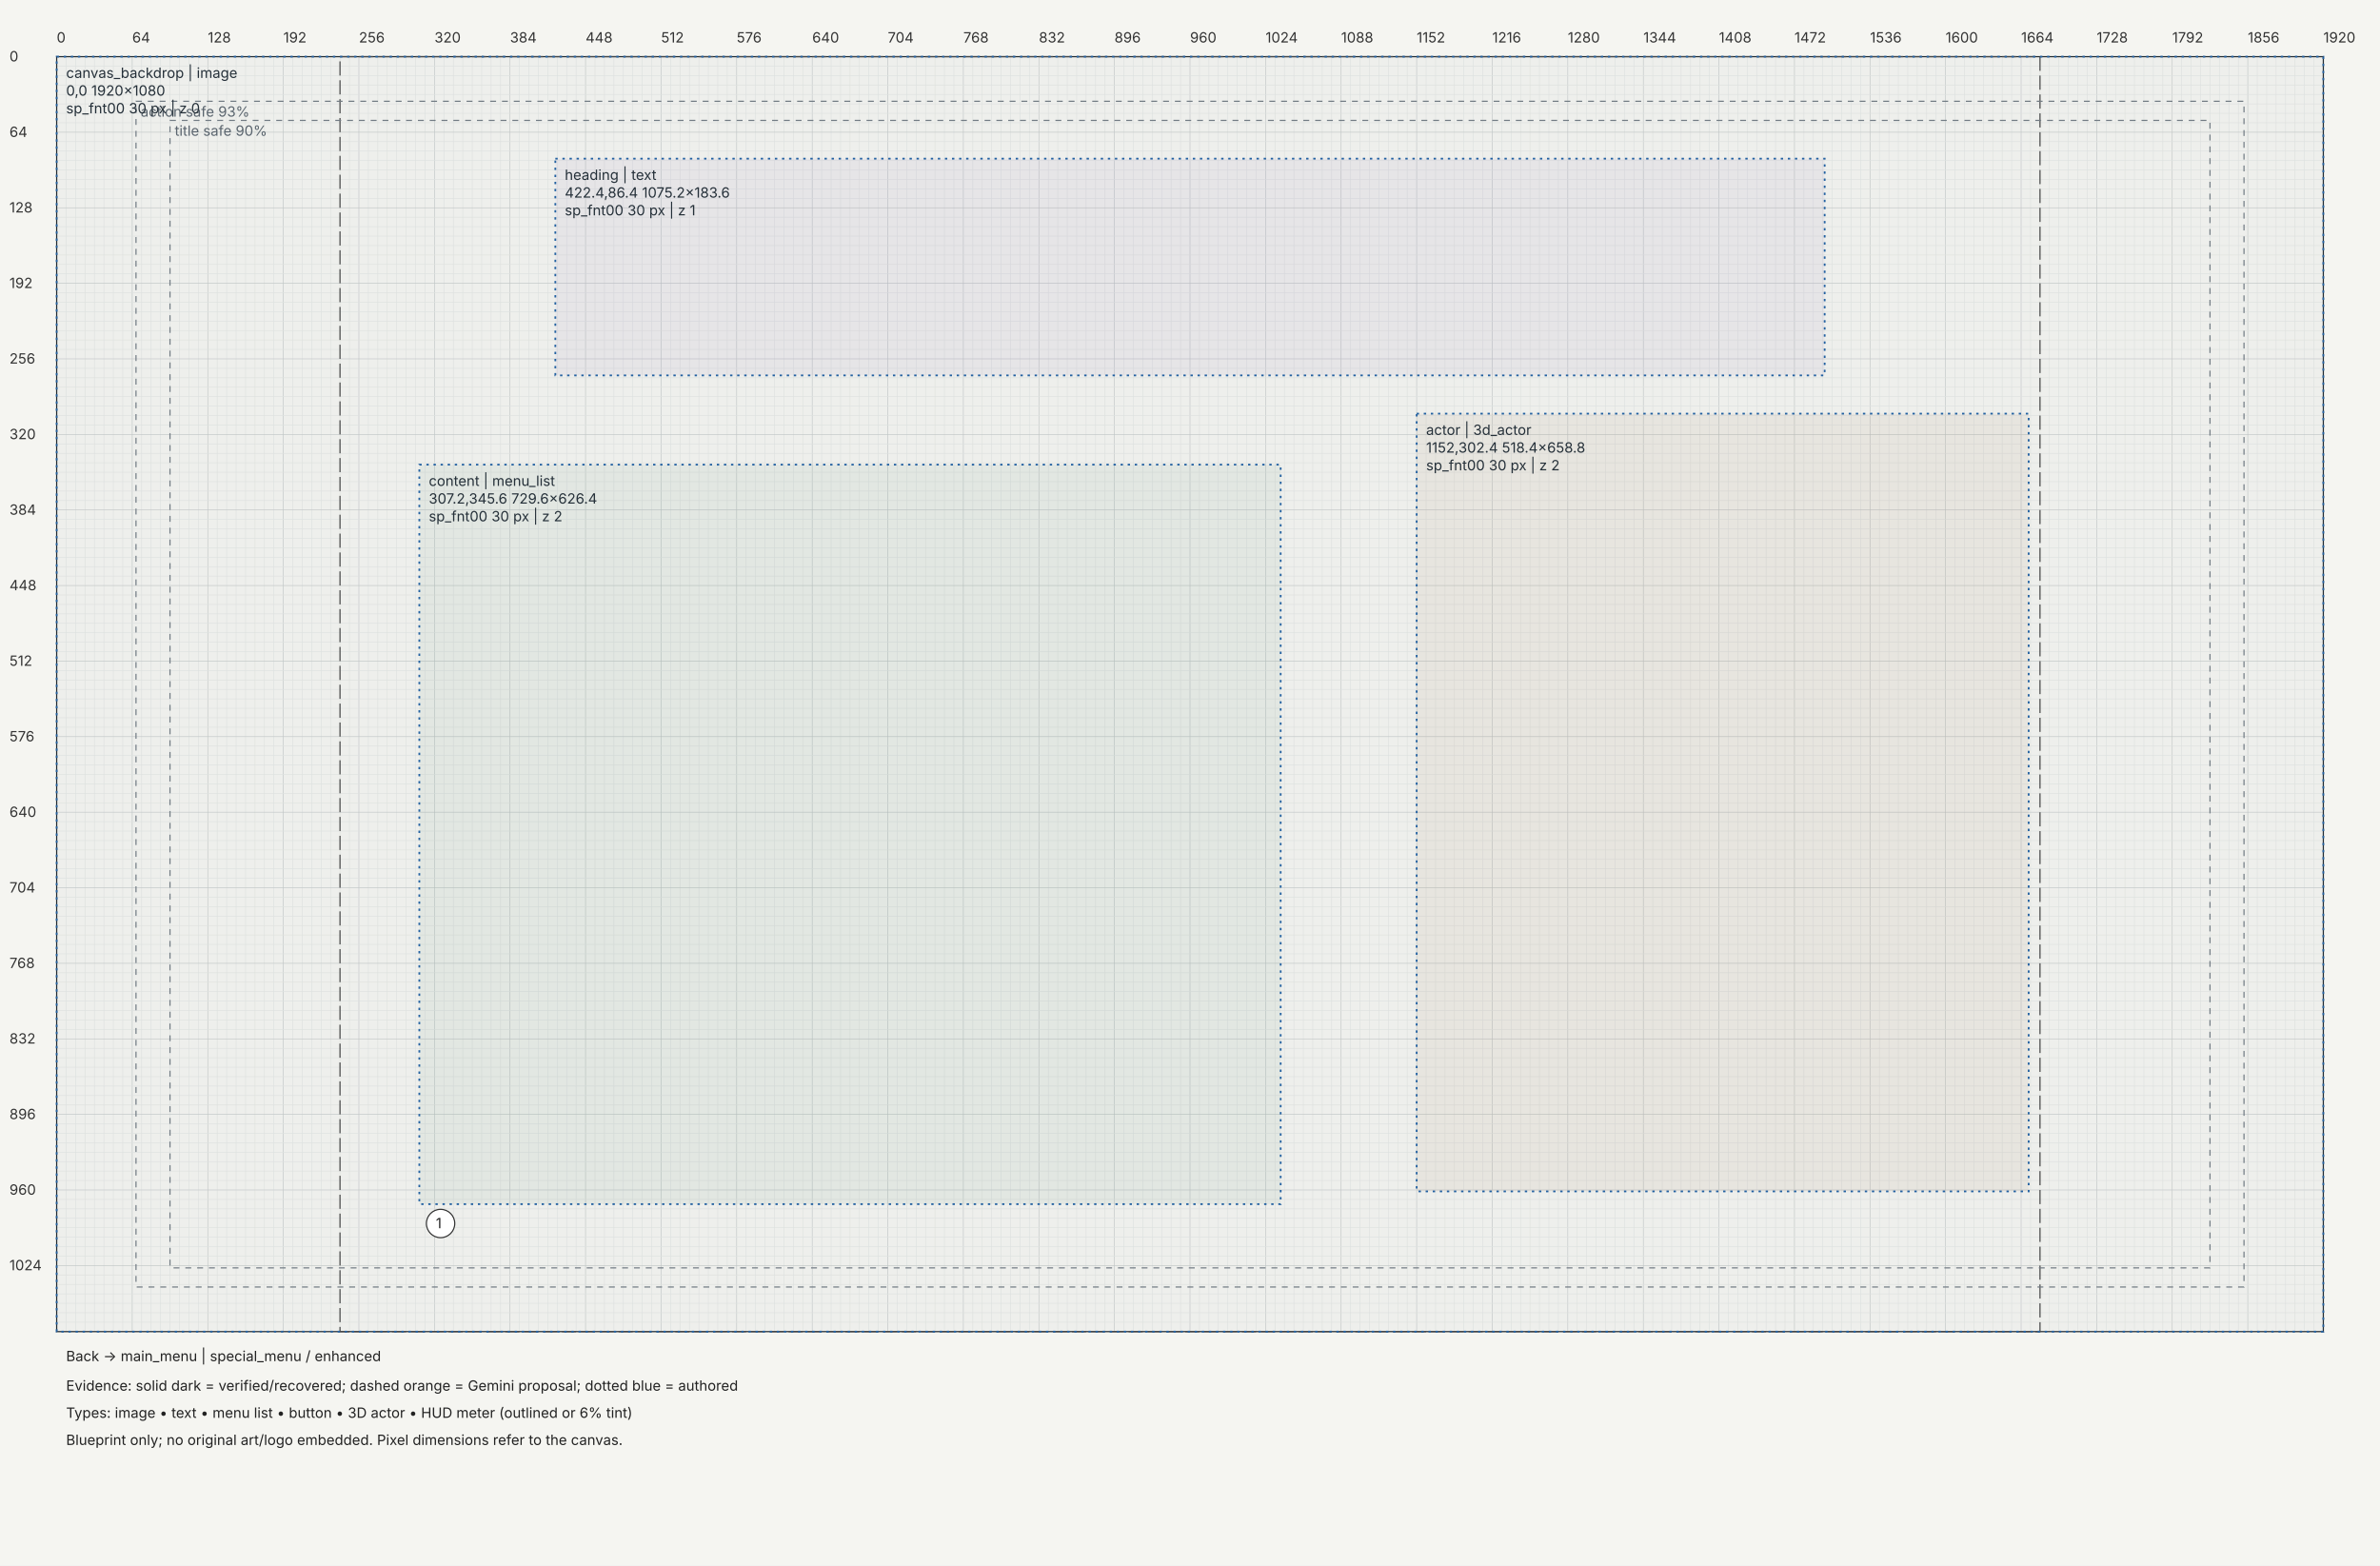
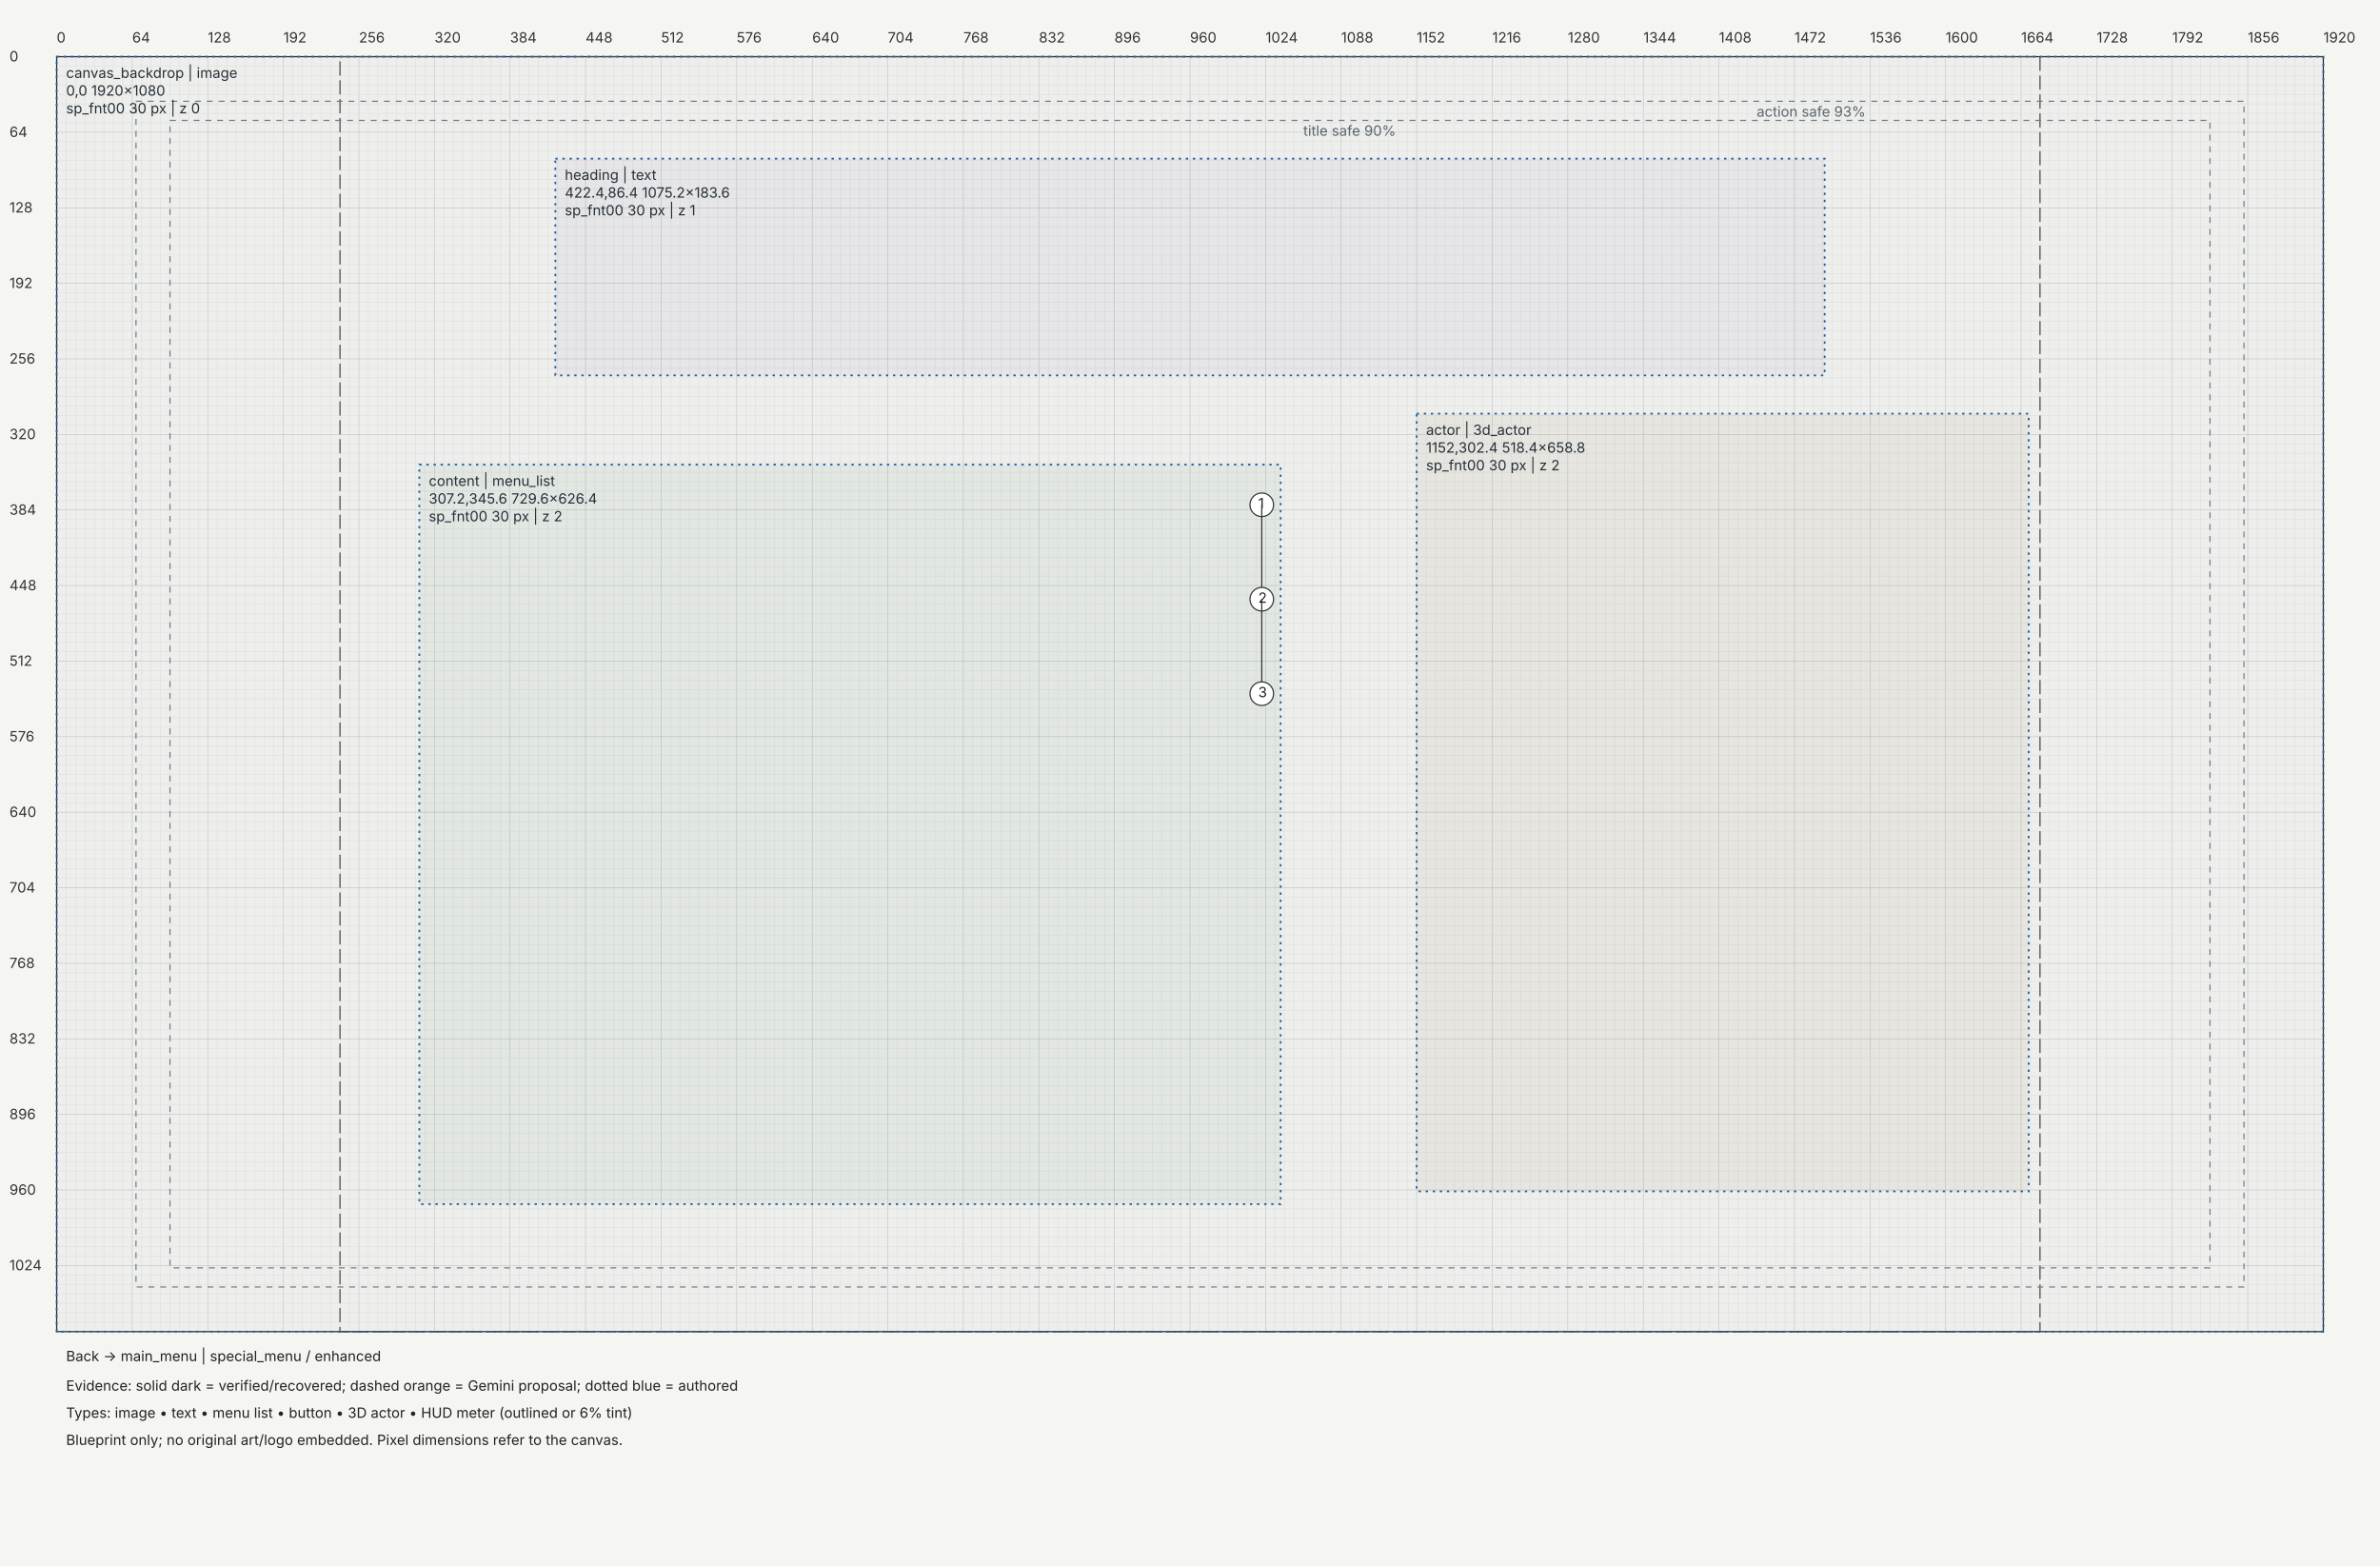
<svg xmlns="http://www.w3.org/2000/svg" width="2016" height="1326" viewBox="0 0 2016 1326">
  <rect width="100%" height="100%" fill="#f5f5f1" />
  <defs>
    <marker id="arrow" markerWidth="6" markerHeight="6" refX="5" refY="3" orient="auto">
      <path d="M0,0 L6,3 L0,6" fill="#333" />
    </marker>
  </defs>
  <g transform="translate(48,48)" font-family="Segoe UI,Inter,sans-serif" font-size="12">
    <path d="M0,0 V1080" stroke="#c4c8c7" stroke-width="0.5" />
    <path d="M8,0 V1080" stroke="#e4e6e3" stroke-width="0.5" />
    <path d="M16,0 V1080" stroke="#e4e6e3" stroke-width="0.5" />
    <path d="M24,0 V1080" stroke="#e4e6e3" stroke-width="0.5" />
    <path d="M32,0 V1080" stroke="#e4e6e3" stroke-width="0.5" />
    <path d="M40,0 V1080" stroke="#e4e6e3" stroke-width="0.5" />
    <path d="M48,0 V1080" stroke="#e4e6e3" stroke-width="0.5" />
    <path d="M56,0 V1080" stroke="#e4e6e3" stroke-width="0.5" />
    <path d="M64,0 V1080" stroke="#c4c8c7" stroke-width="0.5" />
    <path d="M72,0 V1080" stroke="#e4e6e3" stroke-width="0.5" />
    <path d="M80,0 V1080" stroke="#e4e6e3" stroke-width="0.5" />
    <path d="M88,0 V1080" stroke="#e4e6e3" stroke-width="0.5" />
    <path d="M96,0 V1080" stroke="#e4e6e3" stroke-width="0.5" />
    <path d="M104,0 V1080" stroke="#e4e6e3" stroke-width="0.5" />
    <path d="M112,0 V1080" stroke="#e4e6e3" stroke-width="0.5" />
    <path d="M120,0 V1080" stroke="#e4e6e3" stroke-width="0.5" />
    <path d="M128,0 V1080" stroke="#c4c8c7" stroke-width="0.5" />
    <path d="M136,0 V1080" stroke="#e4e6e3" stroke-width="0.5" />
    <path d="M144,0 V1080" stroke="#e4e6e3" stroke-width="0.5" />
    <path d="M152,0 V1080" stroke="#e4e6e3" stroke-width="0.5" />
    <path d="M160,0 V1080" stroke="#e4e6e3" stroke-width="0.5" />
    <path d="M168,0 V1080" stroke="#e4e6e3" stroke-width="0.5" />
    <path d="M176,0 V1080" stroke="#e4e6e3" stroke-width="0.5" />
    <path d="M184,0 V1080" stroke="#e4e6e3" stroke-width="0.5" />
    <path d="M192,0 V1080" stroke="#c4c8c7" stroke-width="0.5" />
    <path d="M200,0 V1080" stroke="#e4e6e3" stroke-width="0.5" />
    <path d="M208,0 V1080" stroke="#e4e6e3" stroke-width="0.5" />
    <path d="M216,0 V1080" stroke="#e4e6e3" stroke-width="0.5" />
    <path d="M224,0 V1080" stroke="#e4e6e3" stroke-width="0.5" />
    <path d="M232,0 V1080" stroke="#e4e6e3" stroke-width="0.5" />
    <path d="M240,0 V1080" stroke="#e4e6e3" stroke-width="0.5" />
    <path d="M248,0 V1080" stroke="#e4e6e3" stroke-width="0.5" />
    <path d="M256,0 V1080" stroke="#c4c8c7" stroke-width="0.5" />
    <path d="M264,0 V1080" stroke="#e4e6e3" stroke-width="0.5" />
    <path d="M272,0 V1080" stroke="#e4e6e3" stroke-width="0.5" />
    <path d="M280,0 V1080" stroke="#e4e6e3" stroke-width="0.5" />
    <path d="M288,0 V1080" stroke="#e4e6e3" stroke-width="0.5" />
    <path d="M296,0 V1080" stroke="#e4e6e3" stroke-width="0.5" />
    <path d="M304,0 V1080" stroke="#e4e6e3" stroke-width="0.5" />
    <path d="M312,0 V1080" stroke="#e4e6e3" stroke-width="0.5" />
    <path d="M320,0 V1080" stroke="#c4c8c7" stroke-width="0.5" />
    <path d="M328,0 V1080" stroke="#e4e6e3" stroke-width="0.5" />
    <path d="M336,0 V1080" stroke="#e4e6e3" stroke-width="0.5" />
    <path d="M344,0 V1080" stroke="#e4e6e3" stroke-width="0.5" />
    <path d="M352,0 V1080" stroke="#e4e6e3" stroke-width="0.5" />
    <path d="M360,0 V1080" stroke="#e4e6e3" stroke-width="0.5" />
    <path d="M368,0 V1080" stroke="#e4e6e3" stroke-width="0.5" />
    <path d="M376,0 V1080" stroke="#e4e6e3" stroke-width="0.5" />
    <path d="M384,0 V1080" stroke="#c4c8c7" stroke-width="0.5" />
    <path d="M392,0 V1080" stroke="#e4e6e3" stroke-width="0.5" />
    <path d="M400,0 V1080" stroke="#e4e6e3" stroke-width="0.5" />
    <path d="M408,0 V1080" stroke="#e4e6e3" stroke-width="0.5" />
    <path d="M416,0 V1080" stroke="#e4e6e3" stroke-width="0.5" />
    <path d="M424,0 V1080" stroke="#e4e6e3" stroke-width="0.5" />
    <path d="M432,0 V1080" stroke="#e4e6e3" stroke-width="0.5" />
    <path d="M440,0 V1080" stroke="#e4e6e3" stroke-width="0.5" />
    <path d="M448,0 V1080" stroke="#c4c8c7" stroke-width="0.5" />
    <path d="M456,0 V1080" stroke="#e4e6e3" stroke-width="0.5" />
    <path d="M464,0 V1080" stroke="#e4e6e3" stroke-width="0.5" />
    <path d="M472,0 V1080" stroke="#e4e6e3" stroke-width="0.5" />
    <path d="M480,0 V1080" stroke="#e4e6e3" stroke-width="0.5" />
    <path d="M488,0 V1080" stroke="#e4e6e3" stroke-width="0.5" />
    <path d="M496,0 V1080" stroke="#e4e6e3" stroke-width="0.5" />
    <path d="M504,0 V1080" stroke="#e4e6e3" stroke-width="0.5" />
    <path d="M512,0 V1080" stroke="#c4c8c7" stroke-width="0.5" />
    <path d="M520,0 V1080" stroke="#e4e6e3" stroke-width="0.5" />
    <path d="M528,0 V1080" stroke="#e4e6e3" stroke-width="0.5" />
    <path d="M536,0 V1080" stroke="#e4e6e3" stroke-width="0.5" />
    <path d="M544,0 V1080" stroke="#e4e6e3" stroke-width="0.5" />
    <path d="M552,0 V1080" stroke="#e4e6e3" stroke-width="0.5" />
    <path d="M560,0 V1080" stroke="#e4e6e3" stroke-width="0.5" />
    <path d="M568,0 V1080" stroke="#e4e6e3" stroke-width="0.5" />
    <path d="M576,0 V1080" stroke="#c4c8c7" stroke-width="0.5" />
    <path d="M584,0 V1080" stroke="#e4e6e3" stroke-width="0.5" />
    <path d="M592,0 V1080" stroke="#e4e6e3" stroke-width="0.5" />
    <path d="M600,0 V1080" stroke="#e4e6e3" stroke-width="0.5" />
    <path d="M608,0 V1080" stroke="#e4e6e3" stroke-width="0.5" />
    <path d="M616,0 V1080" stroke="#e4e6e3" stroke-width="0.5" />
    <path d="M624,0 V1080" stroke="#e4e6e3" stroke-width="0.5" />
    <path d="M632,0 V1080" stroke="#e4e6e3" stroke-width="0.5" />
    <path d="M640,0 V1080" stroke="#c4c8c7" stroke-width="0.5" />
    <path d="M648,0 V1080" stroke="#e4e6e3" stroke-width="0.5" />
    <path d="M656,0 V1080" stroke="#e4e6e3" stroke-width="0.5" />
    <path d="M664,0 V1080" stroke="#e4e6e3" stroke-width="0.5" />
    <path d="M672,0 V1080" stroke="#e4e6e3" stroke-width="0.5" />
    <path d="M680,0 V1080" stroke="#e4e6e3" stroke-width="0.5" />
    <path d="M688,0 V1080" stroke="#e4e6e3" stroke-width="0.5" />
    <path d="M696,0 V1080" stroke="#e4e6e3" stroke-width="0.5" />
    <path d="M704,0 V1080" stroke="#c4c8c7" stroke-width="0.5" />
    <path d="M712,0 V1080" stroke="#e4e6e3" stroke-width="0.5" />
    <path d="M720,0 V1080" stroke="#e4e6e3" stroke-width="0.5" />
    <path d="M728,0 V1080" stroke="#e4e6e3" stroke-width="0.5" />
    <path d="M736,0 V1080" stroke="#e4e6e3" stroke-width="0.5" />
    <path d="M744,0 V1080" stroke="#e4e6e3" stroke-width="0.5" />
    <path d="M752,0 V1080" stroke="#e4e6e3" stroke-width="0.5" />
    <path d="M760,0 V1080" stroke="#e4e6e3" stroke-width="0.5" />
    <path d="M768,0 V1080" stroke="#c4c8c7" stroke-width="0.5" />
    <path d="M776,0 V1080" stroke="#e4e6e3" stroke-width="0.5" />
    <path d="M784,0 V1080" stroke="#e4e6e3" stroke-width="0.5" />
    <path d="M792,0 V1080" stroke="#e4e6e3" stroke-width="0.5" />
    <path d="M800,0 V1080" stroke="#e4e6e3" stroke-width="0.5" />
    <path d="M808,0 V1080" stroke="#e4e6e3" stroke-width="0.5" />
    <path d="M816,0 V1080" stroke="#e4e6e3" stroke-width="0.5" />
    <path d="M824,0 V1080" stroke="#e4e6e3" stroke-width="0.5" />
    <path d="M832,0 V1080" stroke="#c4c8c7" stroke-width="0.5" />
    <path d="M840,0 V1080" stroke="#e4e6e3" stroke-width="0.5" />
    <path d="M848,0 V1080" stroke="#e4e6e3" stroke-width="0.5" />
    <path d="M856,0 V1080" stroke="#e4e6e3" stroke-width="0.5" />
    <path d="M864,0 V1080" stroke="#e4e6e3" stroke-width="0.5" />
    <path d="M872,0 V1080" stroke="#e4e6e3" stroke-width="0.5" />
    <path d="M880,0 V1080" stroke="#e4e6e3" stroke-width="0.5" />
    <path d="M888,0 V1080" stroke="#e4e6e3" stroke-width="0.5" />
    <path d="M896,0 V1080" stroke="#c4c8c7" stroke-width="0.5" />
    <path d="M904,0 V1080" stroke="#e4e6e3" stroke-width="0.5" />
    <path d="M912,0 V1080" stroke="#e4e6e3" stroke-width="0.5" />
    <path d="M920,0 V1080" stroke="#e4e6e3" stroke-width="0.5" />
    <path d="M928,0 V1080" stroke="#e4e6e3" stroke-width="0.5" />
    <path d="M936,0 V1080" stroke="#e4e6e3" stroke-width="0.5" />
    <path d="M944,0 V1080" stroke="#e4e6e3" stroke-width="0.5" />
    <path d="M952,0 V1080" stroke="#e4e6e3" stroke-width="0.5" />
    <path d="M960,0 V1080" stroke="#c4c8c7" stroke-width="0.5" />
    <path d="M968,0 V1080" stroke="#e4e6e3" stroke-width="0.5" />
    <path d="M976,0 V1080" stroke="#e4e6e3" stroke-width="0.5" />
    <path d="M984,0 V1080" stroke="#e4e6e3" stroke-width="0.5" />
    <path d="M992,0 V1080" stroke="#e4e6e3" stroke-width="0.5" />
    <path d="M1000,0 V1080" stroke="#e4e6e3" stroke-width="0.5" />
    <path d="M1008,0 V1080" stroke="#e4e6e3" stroke-width="0.5" />
    <path d="M1016,0 V1080" stroke="#e4e6e3" stroke-width="0.5" />
    <path d="M1024,0 V1080" stroke="#c4c8c7" stroke-width="0.5" />
    <path d="M1032,0 V1080" stroke="#e4e6e3" stroke-width="0.5" />
    <path d="M1040,0 V1080" stroke="#e4e6e3" stroke-width="0.5" />
    <path d="M1048,0 V1080" stroke="#e4e6e3" stroke-width="0.5" />
    <path d="M1056,0 V1080" stroke="#e4e6e3" stroke-width="0.5" />
    <path d="M1064,0 V1080" stroke="#e4e6e3" stroke-width="0.5" />
    <path d="M1072,0 V1080" stroke="#e4e6e3" stroke-width="0.5" />
    <path d="M1080,0 V1080" stroke="#e4e6e3" stroke-width="0.5" />
    <path d="M1088,0 V1080" stroke="#c4c8c7" stroke-width="0.5" />
    <path d="M1096,0 V1080" stroke="#e4e6e3" stroke-width="0.5" />
    <path d="M1104,0 V1080" stroke="#e4e6e3" stroke-width="0.5" />
    <path d="M1112,0 V1080" stroke="#e4e6e3" stroke-width="0.5" />
    <path d="M1120,0 V1080" stroke="#e4e6e3" stroke-width="0.5" />
    <path d="M1128,0 V1080" stroke="#e4e6e3" stroke-width="0.5" />
    <path d="M1136,0 V1080" stroke="#e4e6e3" stroke-width="0.5" />
    <path d="M1144,0 V1080" stroke="#e4e6e3" stroke-width="0.5" />
    <path d="M1152,0 V1080" stroke="#c4c8c7" stroke-width="0.5" />
    <path d="M1160,0 V1080" stroke="#e4e6e3" stroke-width="0.5" />
    <path d="M1168,0 V1080" stroke="#e4e6e3" stroke-width="0.5" />
    <path d="M1176,0 V1080" stroke="#e4e6e3" stroke-width="0.5" />
    <path d="M1184,0 V1080" stroke="#e4e6e3" stroke-width="0.5" />
    <path d="M1192,0 V1080" stroke="#e4e6e3" stroke-width="0.5" />
    <path d="M1200,0 V1080" stroke="#e4e6e3" stroke-width="0.5" />
    <path d="M1208,0 V1080" stroke="#e4e6e3" stroke-width="0.5" />
    <path d="M1216,0 V1080" stroke="#c4c8c7" stroke-width="0.5" />
    <path d="M1224,0 V1080" stroke="#e4e6e3" stroke-width="0.5" />
    <path d="M1232,0 V1080" stroke="#e4e6e3" stroke-width="0.5" />
    <path d="M1240,0 V1080" stroke="#e4e6e3" stroke-width="0.5" />
    <path d="M1248,0 V1080" stroke="#e4e6e3" stroke-width="0.5" />
    <path d="M1256,0 V1080" stroke="#e4e6e3" stroke-width="0.5" />
    <path d="M1264,0 V1080" stroke="#e4e6e3" stroke-width="0.5" />
    <path d="M1272,0 V1080" stroke="#e4e6e3" stroke-width="0.5" />
    <path d="M1280,0 V1080" stroke="#c4c8c7" stroke-width="0.5" />
    <path d="M1288,0 V1080" stroke="#e4e6e3" stroke-width="0.5" />
    <path d="M1296,0 V1080" stroke="#e4e6e3" stroke-width="0.5" />
    <path d="M1304,0 V1080" stroke="#e4e6e3" stroke-width="0.5" />
    <path d="M1312,0 V1080" stroke="#e4e6e3" stroke-width="0.5" />
    <path d="M1320,0 V1080" stroke="#e4e6e3" stroke-width="0.5" />
    <path d="M1328,0 V1080" stroke="#e4e6e3" stroke-width="0.5" />
    <path d="M1336,0 V1080" stroke="#e4e6e3" stroke-width="0.5" />
    <path d="M1344,0 V1080" stroke="#c4c8c7" stroke-width="0.5" />
    <path d="M1352,0 V1080" stroke="#e4e6e3" stroke-width="0.5" />
    <path d="M1360,0 V1080" stroke="#e4e6e3" stroke-width="0.5" />
    <path d="M1368,0 V1080" stroke="#e4e6e3" stroke-width="0.5" />
    <path d="M1376,0 V1080" stroke="#e4e6e3" stroke-width="0.5" />
    <path d="M1384,0 V1080" stroke="#e4e6e3" stroke-width="0.5" />
    <path d="M1392,0 V1080" stroke="#e4e6e3" stroke-width="0.5" />
    <path d="M1400,0 V1080" stroke="#e4e6e3" stroke-width="0.5" />
    <path d="M1408,0 V1080" stroke="#c4c8c7" stroke-width="0.5" />
    <path d="M1416,0 V1080" stroke="#e4e6e3" stroke-width="0.5" />
    <path d="M1424,0 V1080" stroke="#e4e6e3" stroke-width="0.5" />
    <path d="M1432,0 V1080" stroke="#e4e6e3" stroke-width="0.5" />
    <path d="M1440,0 V1080" stroke="#e4e6e3" stroke-width="0.5" />
    <path d="M1448,0 V1080" stroke="#e4e6e3" stroke-width="0.5" />
    <path d="M1456,0 V1080" stroke="#e4e6e3" stroke-width="0.5" />
    <path d="M1464,0 V1080" stroke="#e4e6e3" stroke-width="0.5" />
    <path d="M1472,0 V1080" stroke="#c4c8c7" stroke-width="0.5" />
    <path d="M1480,0 V1080" stroke="#e4e6e3" stroke-width="0.5" />
    <path d="M1488,0 V1080" stroke="#e4e6e3" stroke-width="0.5" />
    <path d="M1496,0 V1080" stroke="#e4e6e3" stroke-width="0.5" />
    <path d="M1504,0 V1080" stroke="#e4e6e3" stroke-width="0.5" />
    <path d="M1512,0 V1080" stroke="#e4e6e3" stroke-width="0.5" />
    <path d="M1520,0 V1080" stroke="#e4e6e3" stroke-width="0.5" />
    <path d="M1528,0 V1080" stroke="#e4e6e3" stroke-width="0.5" />
    <path d="M1536,0 V1080" stroke="#c4c8c7" stroke-width="0.5" />
    <path d="M1544,0 V1080" stroke="#e4e6e3" stroke-width="0.5" />
    <path d="M1552,0 V1080" stroke="#e4e6e3" stroke-width="0.5" />
    <path d="M1560,0 V1080" stroke="#e4e6e3" stroke-width="0.5" />
    <path d="M1568,0 V1080" stroke="#e4e6e3" stroke-width="0.5" />
    <path d="M1576,0 V1080" stroke="#e4e6e3" stroke-width="0.5" />
    <path d="M1584,0 V1080" stroke="#e4e6e3" stroke-width="0.5" />
    <path d="M1592,0 V1080" stroke="#e4e6e3" stroke-width="0.5" />
    <path d="M1600,0 V1080" stroke="#c4c8c7" stroke-width="0.5" />
    <path d="M1608,0 V1080" stroke="#e4e6e3" stroke-width="0.5" />
    <path d="M1616,0 V1080" stroke="#e4e6e3" stroke-width="0.5" />
    <path d="M1624,0 V1080" stroke="#e4e6e3" stroke-width="0.5" />
    <path d="M1632,0 V1080" stroke="#e4e6e3" stroke-width="0.5" />
    <path d="M1640,0 V1080" stroke="#e4e6e3" stroke-width="0.5" />
    <path d="M1648,0 V1080" stroke="#e4e6e3" stroke-width="0.5" />
    <path d="M1656,0 V1080" stroke="#e4e6e3" stroke-width="0.5" />
    <path d="M1664,0 V1080" stroke="#c4c8c7" stroke-width="0.5" />
    <path d="M1672,0 V1080" stroke="#e4e6e3" stroke-width="0.5" />
    <path d="M1680,0 V1080" stroke="#e4e6e3" stroke-width="0.5" />
    <path d="M1688,0 V1080" stroke="#e4e6e3" stroke-width="0.5" />
    <path d="M1696,0 V1080" stroke="#e4e6e3" stroke-width="0.5" />
    <path d="M1704,0 V1080" stroke="#e4e6e3" stroke-width="0.5" />
    <path d="M1712,0 V1080" stroke="#e4e6e3" stroke-width="0.5" />
    <path d="M1720,0 V1080" stroke="#e4e6e3" stroke-width="0.5" />
    <path d="M1728,0 V1080" stroke="#c4c8c7" stroke-width="0.5" />
    <path d="M1736,0 V1080" stroke="#e4e6e3" stroke-width="0.5" />
    <path d="M1744,0 V1080" stroke="#e4e6e3" stroke-width="0.5" />
    <path d="M1752,0 V1080" stroke="#e4e6e3" stroke-width="0.5" />
    <path d="M1760,0 V1080" stroke="#e4e6e3" stroke-width="0.5" />
    <path d="M1768,0 V1080" stroke="#e4e6e3" stroke-width="0.5" />
    <path d="M1776,0 V1080" stroke="#e4e6e3" stroke-width="0.5" />
    <path d="M1784,0 V1080" stroke="#e4e6e3" stroke-width="0.5" />
    <path d="M1792,0 V1080" stroke="#c4c8c7" stroke-width="0.5" />
    <path d="M1800,0 V1080" stroke="#e4e6e3" stroke-width="0.5" />
    <path d="M1808,0 V1080" stroke="#e4e6e3" stroke-width="0.5" />
    <path d="M1816,0 V1080" stroke="#e4e6e3" stroke-width="0.5" />
    <path d="M1824,0 V1080" stroke="#e4e6e3" stroke-width="0.5" />
    <path d="M1832,0 V1080" stroke="#e4e6e3" stroke-width="0.5" />
    <path d="M1840,0 V1080" stroke="#e4e6e3" stroke-width="0.5" />
    <path d="M1848,0 V1080" stroke="#e4e6e3" stroke-width="0.5" />
    <path d="M1856,0 V1080" stroke="#c4c8c7" stroke-width="0.5" />
    <path d="M1864,0 V1080" stroke="#e4e6e3" stroke-width="0.5" />
    <path d="M1872,0 V1080" stroke="#e4e6e3" stroke-width="0.5" />
    <path d="M1880,0 V1080" stroke="#e4e6e3" stroke-width="0.5" />
    <path d="M1888,0 V1080" stroke="#e4e6e3" stroke-width="0.5" />
    <path d="M1896,0 V1080" stroke="#e4e6e3" stroke-width="0.5" />
    <path d="M1904,0 V1080" stroke="#e4e6e3" stroke-width="0.5" />
    <path d="M1912,0 V1080" stroke="#e4e6e3" stroke-width="0.5" />
    <path d="M1920,0 V1080" stroke="#c4c8c7" stroke-width="0.5" />
    <path d="M0,0 H1920" stroke="#c4c8c7" stroke-width="0.5" />
    <path d="M0,8 H1920" stroke="#e4e6e3" stroke-width="0.5" />
    <path d="M0,16 H1920" stroke="#e4e6e3" stroke-width="0.5" />
    <path d="M0,24 H1920" stroke="#e4e6e3" stroke-width="0.5" />
    <path d="M0,32 H1920" stroke="#e4e6e3" stroke-width="0.5" />
    <path d="M0,40 H1920" stroke="#e4e6e3" stroke-width="0.5" />
    <path d="M0,48 H1920" stroke="#e4e6e3" stroke-width="0.5" />
    <path d="M0,56 H1920" stroke="#e4e6e3" stroke-width="0.5" />
    <path d="M0,64 H1920" stroke="#c4c8c7" stroke-width="0.5" />
    <path d="M0,72 H1920" stroke="#e4e6e3" stroke-width="0.5" />
    <path d="M0,80 H1920" stroke="#e4e6e3" stroke-width="0.5" />
    <path d="M0,88 H1920" stroke="#e4e6e3" stroke-width="0.5" />
    <path d="M0,96 H1920" stroke="#e4e6e3" stroke-width="0.5" />
    <path d="M0,104 H1920" stroke="#e4e6e3" stroke-width="0.5" />
    <path d="M0,112 H1920" stroke="#e4e6e3" stroke-width="0.5" />
    <path d="M0,120 H1920" stroke="#e4e6e3" stroke-width="0.5" />
    <path d="M0,128 H1920" stroke="#c4c8c7" stroke-width="0.5" />
    <path d="M0,136 H1920" stroke="#e4e6e3" stroke-width="0.5" />
    <path d="M0,144 H1920" stroke="#e4e6e3" stroke-width="0.5" />
    <path d="M0,152 H1920" stroke="#e4e6e3" stroke-width="0.5" />
    <path d="M0,160 H1920" stroke="#e4e6e3" stroke-width="0.5" />
    <path d="M0,168 H1920" stroke="#e4e6e3" stroke-width="0.5" />
    <path d="M0,176 H1920" stroke="#e4e6e3" stroke-width="0.5" />
    <path d="M0,184 H1920" stroke="#e4e6e3" stroke-width="0.5" />
    <path d="M0,192 H1920" stroke="#c4c8c7" stroke-width="0.5" />
    <path d="M0,200 H1920" stroke="#e4e6e3" stroke-width="0.5" />
    <path d="M0,208 H1920" stroke="#e4e6e3" stroke-width="0.5" />
    <path d="M0,216 H1920" stroke="#e4e6e3" stroke-width="0.5" />
    <path d="M0,224 H1920" stroke="#e4e6e3" stroke-width="0.5" />
    <path d="M0,232 H1920" stroke="#e4e6e3" stroke-width="0.5" />
    <path d="M0,240 H1920" stroke="#e4e6e3" stroke-width="0.5" />
    <path d="M0,248 H1920" stroke="#e4e6e3" stroke-width="0.5" />
    <path d="M0,256 H1920" stroke="#c4c8c7" stroke-width="0.5" />
    <path d="M0,264 H1920" stroke="#e4e6e3" stroke-width="0.5" />
    <path d="M0,272 H1920" stroke="#e4e6e3" stroke-width="0.5" />
    <path d="M0,280 H1920" stroke="#e4e6e3" stroke-width="0.5" />
    <path d="M0,288 H1920" stroke="#e4e6e3" stroke-width="0.5" />
    <path d="M0,296 H1920" stroke="#e4e6e3" stroke-width="0.5" />
    <path d="M0,304 H1920" stroke="#e4e6e3" stroke-width="0.5" />
    <path d="M0,312 H1920" stroke="#e4e6e3" stroke-width="0.5" />
    <path d="M0,320 H1920" stroke="#c4c8c7" stroke-width="0.5" />
    <path d="M0,328 H1920" stroke="#e4e6e3" stroke-width="0.5" />
    <path d="M0,336 H1920" stroke="#e4e6e3" stroke-width="0.5" />
    <path d="M0,344 H1920" stroke="#e4e6e3" stroke-width="0.5" />
    <path d="M0,352 H1920" stroke="#e4e6e3" stroke-width="0.5" />
    <path d="M0,360 H1920" stroke="#e4e6e3" stroke-width="0.5" />
    <path d="M0,368 H1920" stroke="#e4e6e3" stroke-width="0.5" />
    <path d="M0,376 H1920" stroke="#e4e6e3" stroke-width="0.5" />
    <path d="M0,384 H1920" stroke="#c4c8c7" stroke-width="0.5" />
    <path d="M0,392 H1920" stroke="#e4e6e3" stroke-width="0.5" />
    <path d="M0,400 H1920" stroke="#e4e6e3" stroke-width="0.5" />
    <path d="M0,408 H1920" stroke="#e4e6e3" stroke-width="0.5" />
    <path d="M0,416 H1920" stroke="#e4e6e3" stroke-width="0.5" />
    <path d="M0,424 H1920" stroke="#e4e6e3" stroke-width="0.5" />
    <path d="M0,432 H1920" stroke="#e4e6e3" stroke-width="0.5" />
    <path d="M0,440 H1920" stroke="#e4e6e3" stroke-width="0.5" />
    <path d="M0,448 H1920" stroke="#c4c8c7" stroke-width="0.5" />
    <path d="M0,456 H1920" stroke="#e4e6e3" stroke-width="0.5" />
    <path d="M0,464 H1920" stroke="#e4e6e3" stroke-width="0.5" />
    <path d="M0,472 H1920" stroke="#e4e6e3" stroke-width="0.5" />
    <path d="M0,480 H1920" stroke="#e4e6e3" stroke-width="0.5" />
    <path d="M0,488 H1920" stroke="#e4e6e3" stroke-width="0.5" />
    <path d="M0,496 H1920" stroke="#e4e6e3" stroke-width="0.5" />
    <path d="M0,504 H1920" stroke="#e4e6e3" stroke-width="0.5" />
    <path d="M0,512 H1920" stroke="#c4c8c7" stroke-width="0.5" />
    <path d="M0,520 H1920" stroke="#e4e6e3" stroke-width="0.5" />
    <path d="M0,528 H1920" stroke="#e4e6e3" stroke-width="0.5" />
    <path d="M0,536 H1920" stroke="#e4e6e3" stroke-width="0.5" />
    <path d="M0,544 H1920" stroke="#e4e6e3" stroke-width="0.5" />
    <path d="M0,552 H1920" stroke="#e4e6e3" stroke-width="0.5" />
    <path d="M0,560 H1920" stroke="#e4e6e3" stroke-width="0.5" />
    <path d="M0,568 H1920" stroke="#e4e6e3" stroke-width="0.5" />
    <path d="M0,576 H1920" stroke="#c4c8c7" stroke-width="0.5" />
    <path d="M0,584 H1920" stroke="#e4e6e3" stroke-width="0.5" />
    <path d="M0,592 H1920" stroke="#e4e6e3" stroke-width="0.5" />
    <path d="M0,600 H1920" stroke="#e4e6e3" stroke-width="0.5" />
    <path d="M0,608 H1920" stroke="#e4e6e3" stroke-width="0.5" />
    <path d="M0,616 H1920" stroke="#e4e6e3" stroke-width="0.5" />
    <path d="M0,624 H1920" stroke="#e4e6e3" stroke-width="0.5" />
    <path d="M0,632 H1920" stroke="#e4e6e3" stroke-width="0.5" />
    <path d="M0,640 H1920" stroke="#c4c8c7" stroke-width="0.5" />
    <path d="M0,648 H1920" stroke="#e4e6e3" stroke-width="0.5" />
    <path d="M0,656 H1920" stroke="#e4e6e3" stroke-width="0.5" />
    <path d="M0,664 H1920" stroke="#e4e6e3" stroke-width="0.5" />
    <path d="M0,672 H1920" stroke="#e4e6e3" stroke-width="0.5" />
    <path d="M0,680 H1920" stroke="#e4e6e3" stroke-width="0.5" />
    <path d="M0,688 H1920" stroke="#e4e6e3" stroke-width="0.5" />
    <path d="M0,696 H1920" stroke="#e4e6e3" stroke-width="0.5" />
    <path d="M0,704 H1920" stroke="#c4c8c7" stroke-width="0.5" />
    <path d="M0,712 H1920" stroke="#e4e6e3" stroke-width="0.5" />
    <path d="M0,720 H1920" stroke="#e4e6e3" stroke-width="0.5" />
    <path d="M0,728 H1920" stroke="#e4e6e3" stroke-width="0.5" />
    <path d="M0,736 H1920" stroke="#e4e6e3" stroke-width="0.5" />
    <path d="M0,744 H1920" stroke="#e4e6e3" stroke-width="0.5" />
    <path d="M0,752 H1920" stroke="#e4e6e3" stroke-width="0.5" />
    <path d="M0,760 H1920" stroke="#e4e6e3" stroke-width="0.5" />
    <path d="M0,768 H1920" stroke="#c4c8c7" stroke-width="0.5" />
    <path d="M0,776 H1920" stroke="#e4e6e3" stroke-width="0.5" />
    <path d="M0,784 H1920" stroke="#e4e6e3" stroke-width="0.5" />
    <path d="M0,792 H1920" stroke="#e4e6e3" stroke-width="0.5" />
    <path d="M0,800 H1920" stroke="#e4e6e3" stroke-width="0.5" />
    <path d="M0,808 H1920" stroke="#e4e6e3" stroke-width="0.5" />
    <path d="M0,816 H1920" stroke="#e4e6e3" stroke-width="0.5" />
    <path d="M0,824 H1920" stroke="#e4e6e3" stroke-width="0.5" />
    <path d="M0,832 H1920" stroke="#c4c8c7" stroke-width="0.5" />
    <path d="M0,840 H1920" stroke="#e4e6e3" stroke-width="0.5" />
    <path d="M0,848 H1920" stroke="#e4e6e3" stroke-width="0.5" />
    <path d="M0,856 H1920" stroke="#e4e6e3" stroke-width="0.5" />
    <path d="M0,864 H1920" stroke="#e4e6e3" stroke-width="0.5" />
    <path d="M0,872 H1920" stroke="#e4e6e3" stroke-width="0.5" />
    <path d="M0,880 H1920" stroke="#e4e6e3" stroke-width="0.5" />
    <path d="M0,888 H1920" stroke="#e4e6e3" stroke-width="0.5" />
    <path d="M0,896 H1920" stroke="#c4c8c7" stroke-width="0.5" />
    <path d="M0,904 H1920" stroke="#e4e6e3" stroke-width="0.5" />
    <path d="M0,912 H1920" stroke="#e4e6e3" stroke-width="0.5" />
    <path d="M0,920 H1920" stroke="#e4e6e3" stroke-width="0.5" />
    <path d="M0,928 H1920" stroke="#e4e6e3" stroke-width="0.5" />
    <path d="M0,936 H1920" stroke="#e4e6e3" stroke-width="0.5" />
    <path d="M0,944 H1920" stroke="#e4e6e3" stroke-width="0.5" />
    <path d="M0,952 H1920" stroke="#e4e6e3" stroke-width="0.5" />
    <path d="M0,960 H1920" stroke="#c4c8c7" stroke-width="0.5" />
    <path d="M0,968 H1920" stroke="#e4e6e3" stroke-width="0.5" />
    <path d="M0,976 H1920" stroke="#e4e6e3" stroke-width="0.5" />
    <path d="M0,984 H1920" stroke="#e4e6e3" stroke-width="0.5" />
    <path d="M0,992 H1920" stroke="#e4e6e3" stroke-width="0.5" />
    <path d="M0,1000 H1920" stroke="#e4e6e3" stroke-width="0.5" />
    <path d="M0,1008 H1920" stroke="#e4e6e3" stroke-width="0.5" />
    <path d="M0,1016 H1920" stroke="#e4e6e3" stroke-width="0.5" />
    <path d="M0,1024 H1920" stroke="#c4c8c7" stroke-width="0.5" />
    <path d="M0,1032 H1920" stroke="#e4e6e3" stroke-width="0.5" />
    <path d="M0,1040 H1920" stroke="#e4e6e3" stroke-width="0.5" />
    <path d="M0,1048 H1920" stroke="#e4e6e3" stroke-width="0.5" />
    <path d="M0,1056 H1920" stroke="#e4e6e3" stroke-width="0.5" />
    <path d="M0,1064 H1920" stroke="#e4e6e3" stroke-width="0.5" />
    <path d="M0,1072 H1920" stroke="#e4e6e3" stroke-width="0.5" />
    <path d="M0,1080 H1920" stroke="#e4e6e3" stroke-width="0.5" />
    <text x="0" y="-12" fill="#333">0</text>
    <text x="64" y="-12" fill="#333">64</text>
    <text x="128" y="-12" fill="#333">128</text>
    <text x="192" y="-12" fill="#333">192</text>
    <text x="256" y="-12" fill="#333">256</text>
    <text x="320" y="-12" fill="#333">320</text>
    <text x="384" y="-12" fill="#333">384</text>
    <text x="448" y="-12" fill="#333">448</text>
    <text x="512" y="-12" fill="#333">512</text>
    <text x="576" y="-12" fill="#333">576</text>
    <text x="640" y="-12" fill="#333">640</text>
    <text x="704" y="-12" fill="#333">704</text>
    <text x="768" y="-12" fill="#333">768</text>
    <text x="832" y="-12" fill="#333">832</text>
    <text x="896" y="-12" fill="#333">896</text>
    <text x="960" y="-12" fill="#333">960</text>
    <text x="1024" y="-12" fill="#333">1024</text>
    <text x="1088" y="-12" fill="#333">1088</text>
    <text x="1152" y="-12" fill="#333">1152</text>
    <text x="1216" y="-12" fill="#333">1216</text>
    <text x="1280" y="-12" fill="#333">1280</text>
    <text x="1344" y="-12" fill="#333">1344</text>
    <text x="1408" y="-12" fill="#333">1408</text>
    <text x="1472" y="-12" fill="#333">1472</text>
    <text x="1536" y="-12" fill="#333">1536</text>
    <text x="1600" y="-12" fill="#333">1600</text>
    <text x="1664" y="-12" fill="#333">1664</text>
    <text x="1728" y="-12" fill="#333">1728</text>
    <text x="1792" y="-12" fill="#333">1792</text>
    <text x="1856" y="-12" fill="#333">1856</text>
    <text x="1920" y="-12" fill="#333">1920</text>
    <text x="-40" y="4" fill="#333">0</text>
    <text x="-40" y="68" fill="#333">64</text>
    <text x="-40" y="132" fill="#333">128</text>
    <text x="-40" y="196" fill="#333">192</text>
    <text x="-40" y="260" fill="#333">256</text>
    <text x="-40" y="324" fill="#333">320</text>
    <text x="-40" y="388" fill="#333">384</text>
    <text x="-40" y="452" fill="#333">448</text>
    <text x="-40" y="516" fill="#333">512</text>
    <text x="-40" y="580" fill="#333">576</text>
    <text x="-40" y="644" fill="#333">640</text>
    <text x="-40" y="708" fill="#333">704</text>
    <text x="-40" y="772" fill="#333">768</text>
    <text x="-40" y="836" fill="#333">832</text>
    <text x="-40" y="900" fill="#333">896</text>
    <text x="-40" y="964" fill="#333">960</text>
    <text x="-40" y="1028" fill="#333">1024</text>
    <rect width="1920" height="1080" fill="none" stroke="#20282e" />
    <rect x="240" width="1440" height="1080" fill="none" stroke="#444" stroke-dasharray="12 4" />
    <rect x="96" y="54" width="1728" height="972" fill="none" stroke="#727b83" stroke-dasharray="5 5" />
-     <text x="100" y="67" fill="#58626b">title safe 90%</text>
+     <text x="1056" y="67" fill="#58626b">title safe 90%</text>
    <rect x="67.2" y="37.8" width="1785.6" height="1004.4" fill="none" stroke="#727b83" stroke-dasharray="5 5" />
-     <text x="71.2" y="50.8" fill="#58626b">action safe 93%</text>
+     <text x="1440" y="50.8" fill="#58626b">action safe 93%</text>
    <g>
      <rect x="0" y="0" width="1920" height="1080" fill="#7c8c97" fill-opacity="0.06" stroke="#2361a1" stroke-width="1.5" stroke-dasharray="2 4" />
      <text x="8" y="18" fill="#253039">canvas_backdrop | image</text>
      <text x="8" y="33" fill="#253039">0,0 1920×1080</text>
      <text x="8" y="48" fill="#253039">sp_fnt00 30 px | z 0</text>
    </g>
    <g>
      <rect x="422.4" y="86.4" width="1075.2" height="183.6" fill="#6651a5" fill-opacity="0.06" stroke="#2361a1" stroke-width="1.5" stroke-dasharray="2 4" />
      <text x="430.4" y="104.4" fill="#253039">heading | text</text>
      <text x="430.4" y="119.4" fill="#253039">422.4,86.4 1075.2×183.6</text>
      <text x="430.4" y="134.4" fill="#253039">sp_fnt00 30 px | z 1</text>
    </g>
    <g>
      <rect x="307.2" y="345.6" width="729.6" height="626.4" fill="#296b4f" fill-opacity="0.06" stroke="#2361a1" stroke-width="1.5" stroke-dasharray="2 4" />
      <text x="315.2" y="363.6" fill="#253039">content | menu_list</text>
      <text x="315.2" y="378.6" fill="#253039">307.2,345.6 729.6×626.4</text>
      <text x="315.2" y="393.6" fill="#253039">sp_fnt00 30 px | z 2</text>
    </g>
    <g>
      <rect x="1152.0" y="302.4" width="518.4" height="658.8" fill="#775020" fill-opacity="0.06" stroke="#2361a1" stroke-width="1.5" stroke-dasharray="2 4" />
      <text x="1160.0" y="320.4" fill="#253039">actor | 3d_actor</text>
      <text x="1160.0" y="335.4" fill="#253039">1152,302.4 518.4×658.8</text>
      <text x="1160.0" y="350.4" fill="#253039">sp_fnt00 30 px | z 2</text>
    </g>
-     <circle cx="325.2" cy="988.4" r="12" fill="#fff" stroke="#333" />
-     <text x="321.2" y="992.4" fill="#222">1</text>
+     <circle cx="1020.8" cy="379.6" r="10" fill="#fff" stroke="#333" />
+     <text x="1017.8" y="382.6" fill="#222">1</text>
+     <path d="M1020.8,379.6 L1020.8,459.6" stroke="#333" marker-end="url(#arrow)" />
+     <circle cx="1020.8" cy="459.6" r="10" fill="#fff" stroke="#333" />
+     <text x="1017.8" y="462.6" fill="#222">2</text>
+     <path d="M1020.8,459.6 L1020.8,539.6" stroke="#333" marker-end="url(#arrow)" />
+     <circle cx="1020.8" cy="539.6" r="10" fill="#fff" stroke="#333" />
+     <text x="1017.8" y="542.6" fill="#222">3</text>
    <text x="8" y="1105" fill="#222">Back → main_menu | special_menu / enhanced</text>
    <text x="8" y="1130" fill="#222">Evidence: solid dark = verified/recovered; dashed orange = Gemini proposal; dotted blue = authored</text>
    <text x="8" y="1153" fill="#222">Types: image • text • menu list • button • 3D actor • HUD meter (outlined or 6% tint)</text>
    <text x="8" y="1176" fill="#222">Blueprint only; no original art/logo embedded. Pixel dimensions refer to the canvas.</text>
  </g>
</svg>
